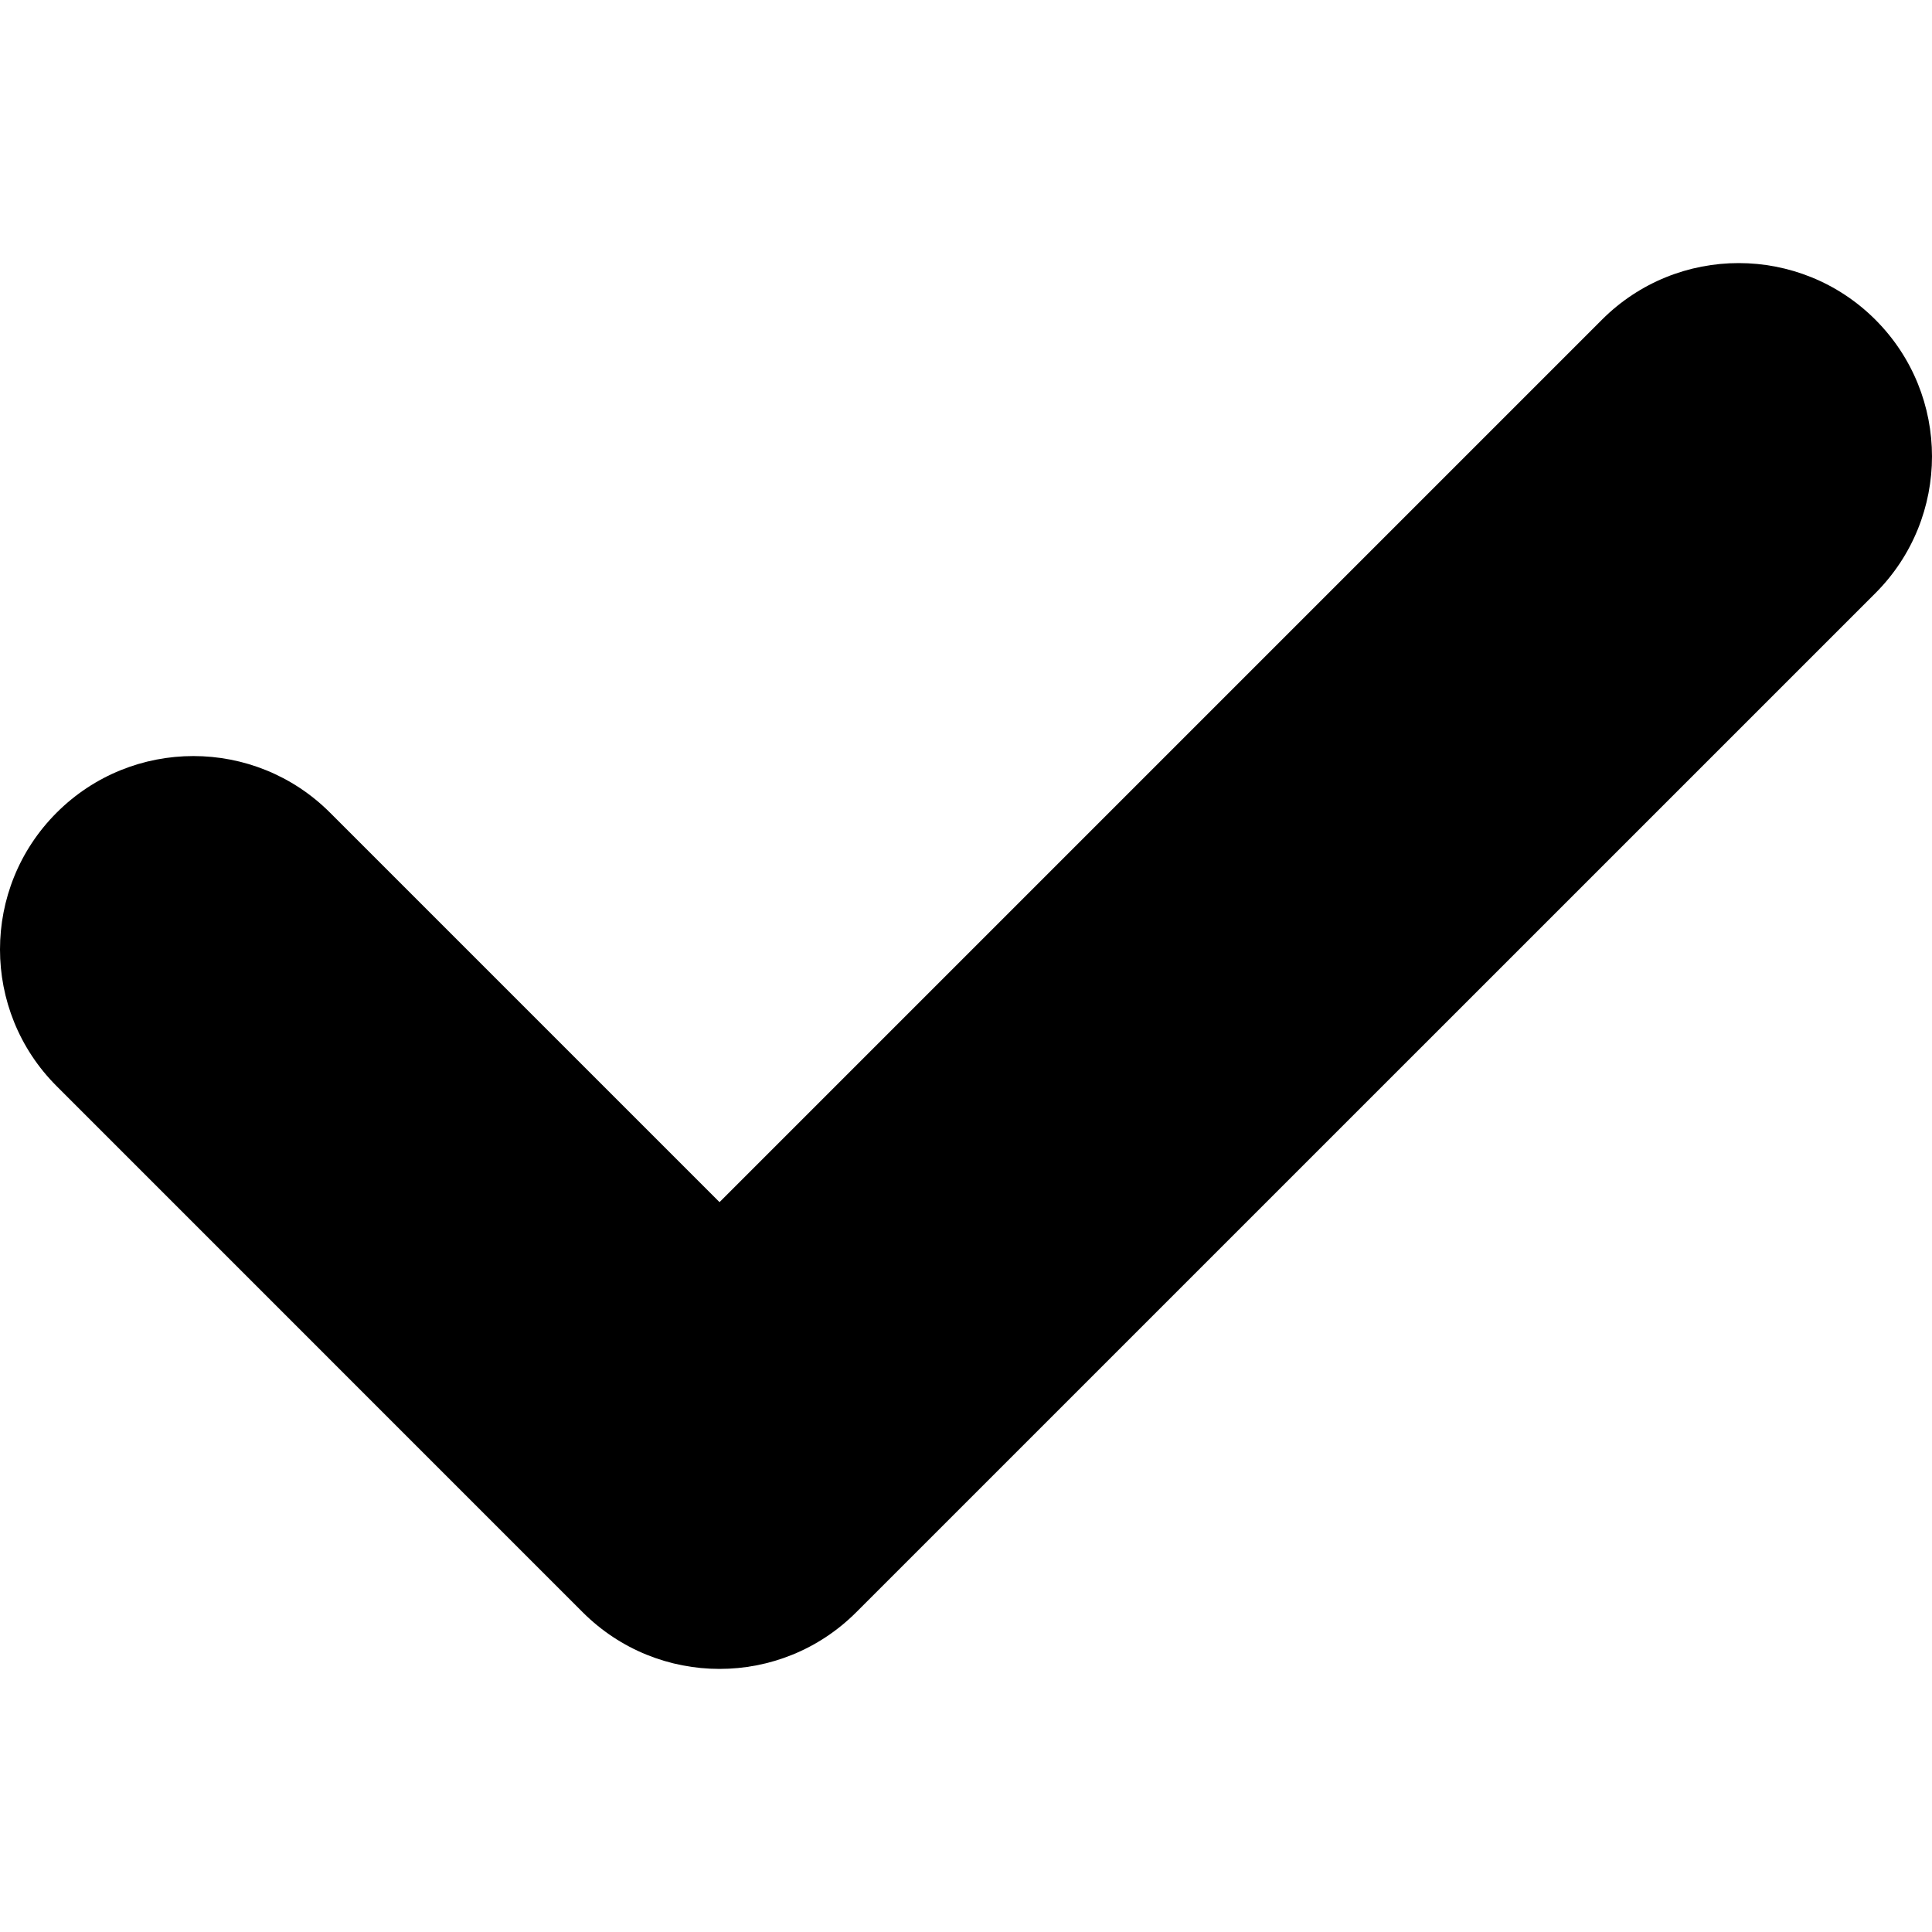
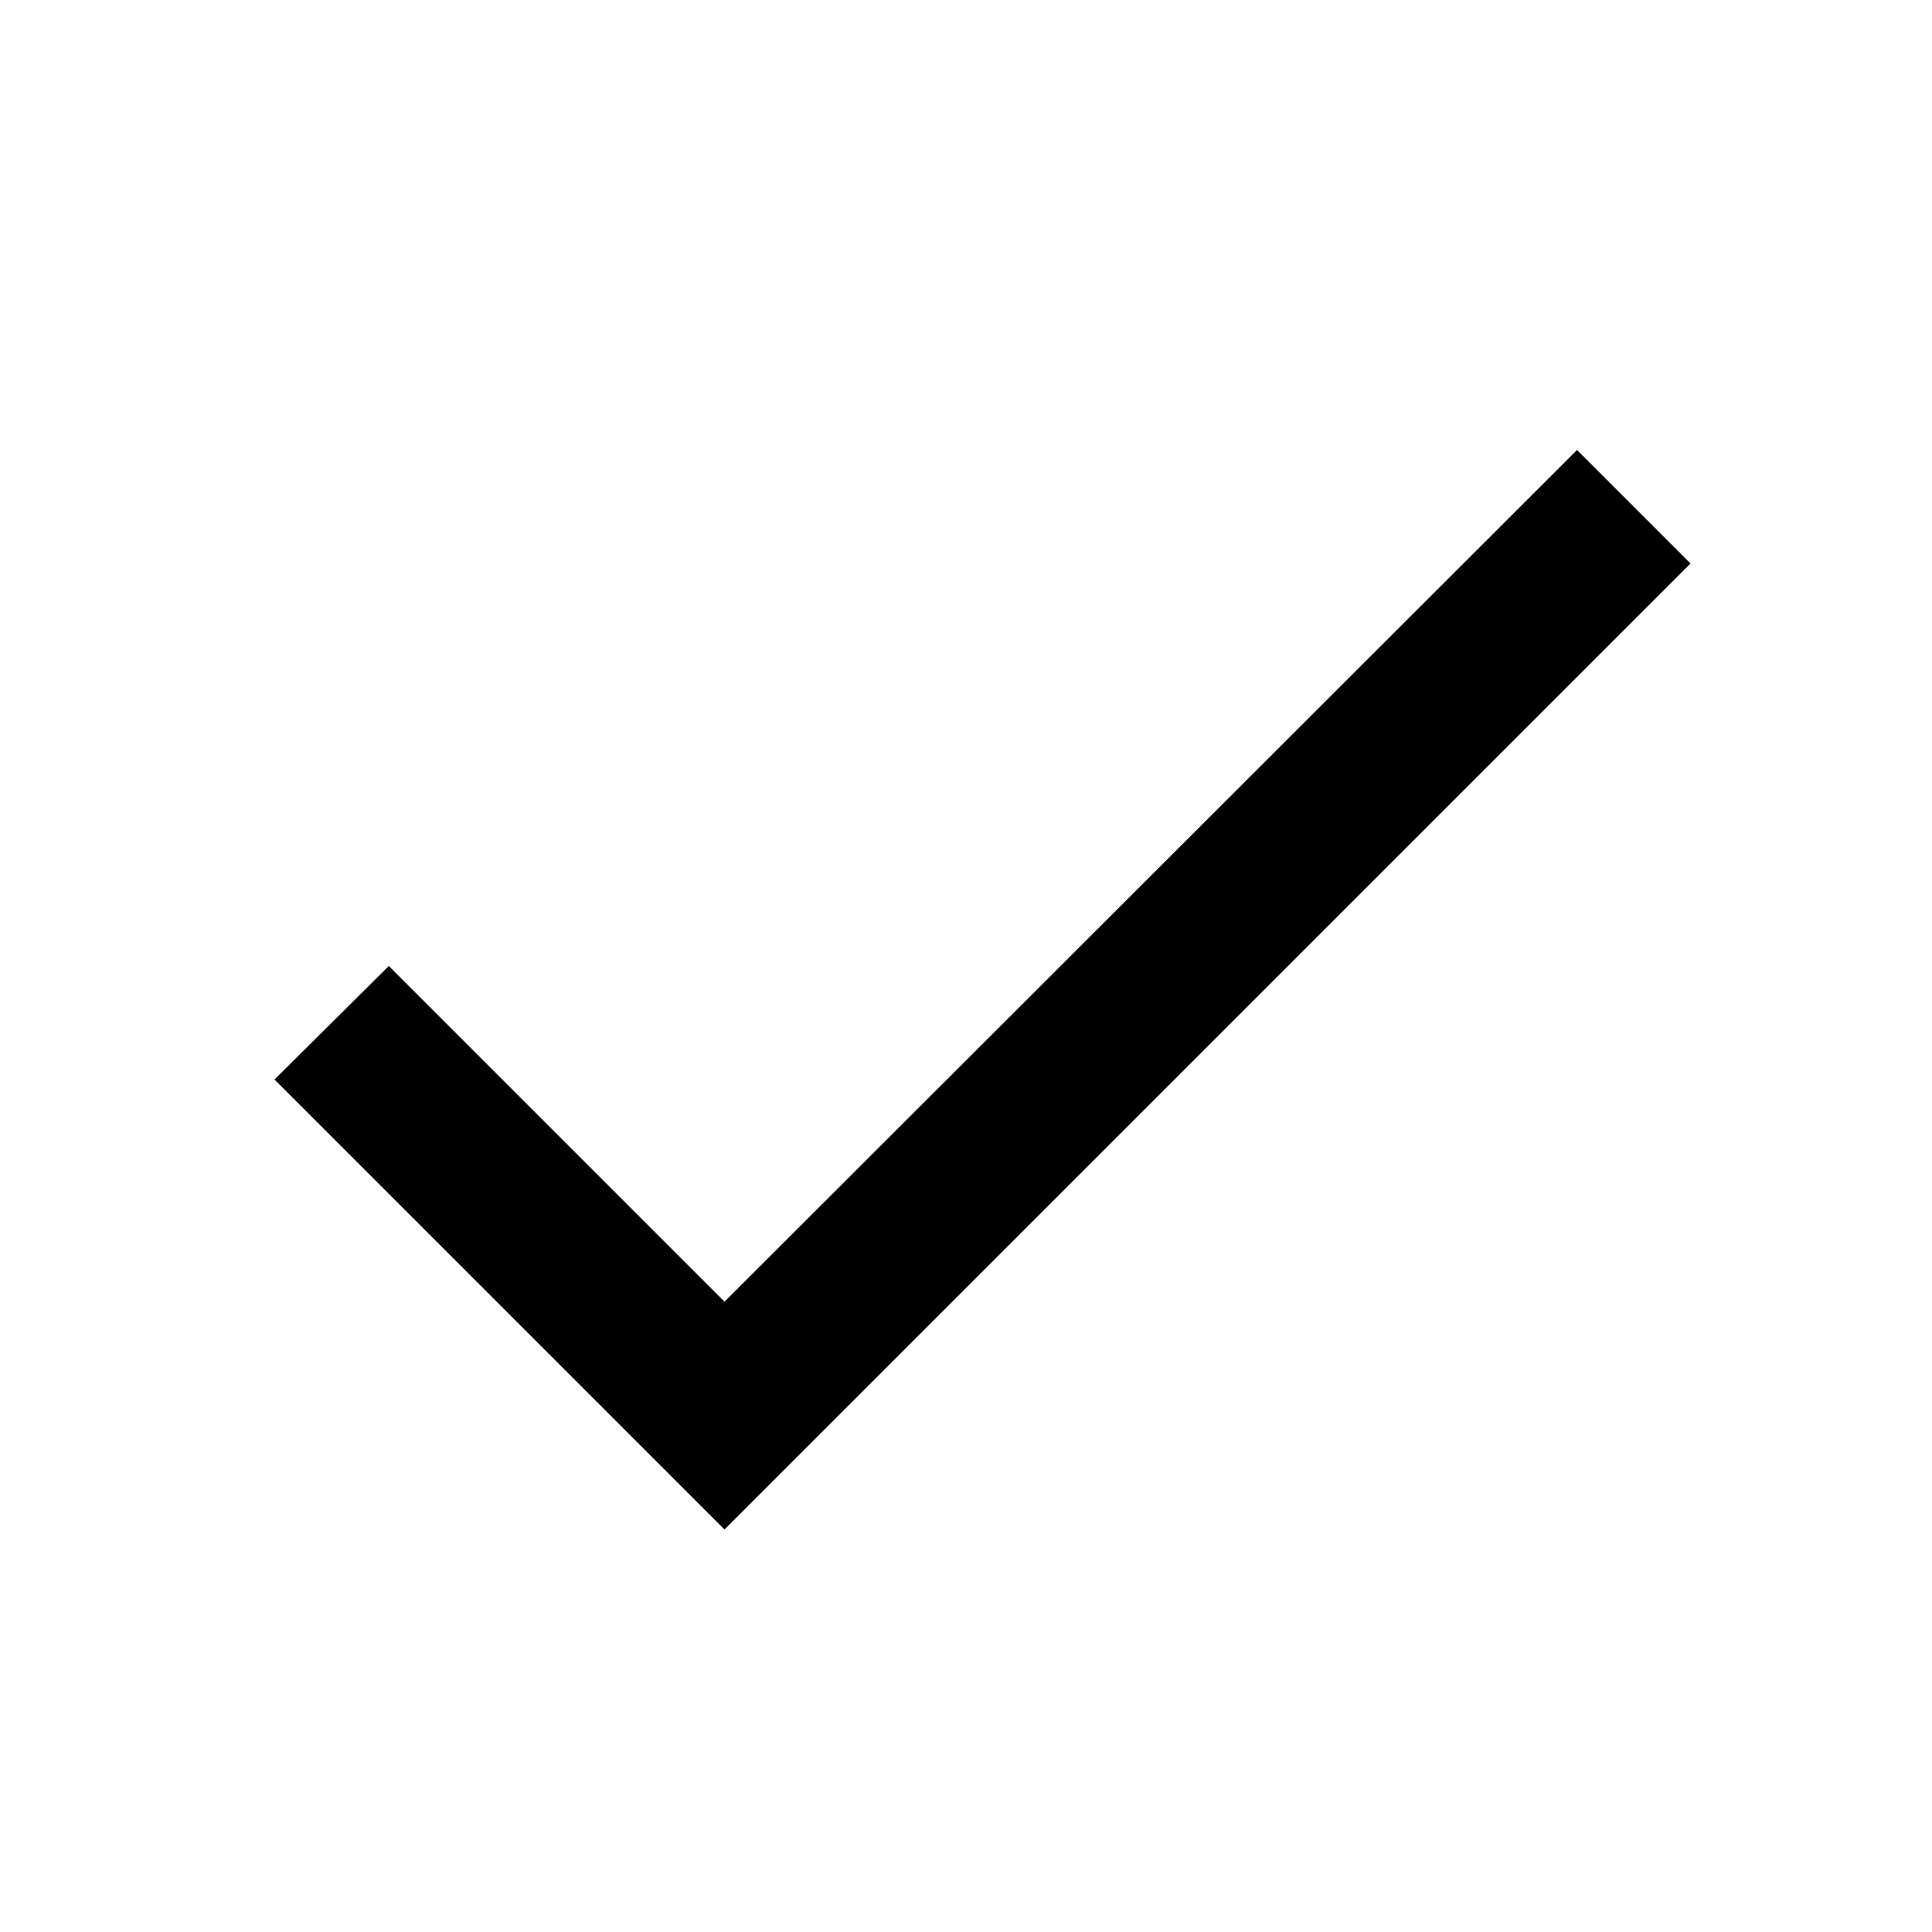
- <svg xmlns="http://www.w3.org/2000/svg" viewBox="0 0 405.272 405.272">
-   <g>
-     <path d="M393.401,124.425L179.603,338.208c-15.832,15.835-41.514,15.835-57.361,0L11.878,227.836   c-15.838-15.835-15.838-41.52,0-57.358c15.841-15.841,41.521-15.841,57.355-0.006l81.698,81.699L336.037,67.064   c15.841-15.841,41.523-15.829,57.358,0C409.23,82.902,409.23,108.578,393.401,124.425z" />
-   </g>
+ <svg xmlns="http://www.w3.org/2000/svg" width="24" height="24" viewBox="0 0 24 24" fill="none">
+   <path d="M9 16.17L4.83 12L3.41 13.41L9 19L21 7L19.59 5.59L9 16.17Z" fill="black" />
</svg>
